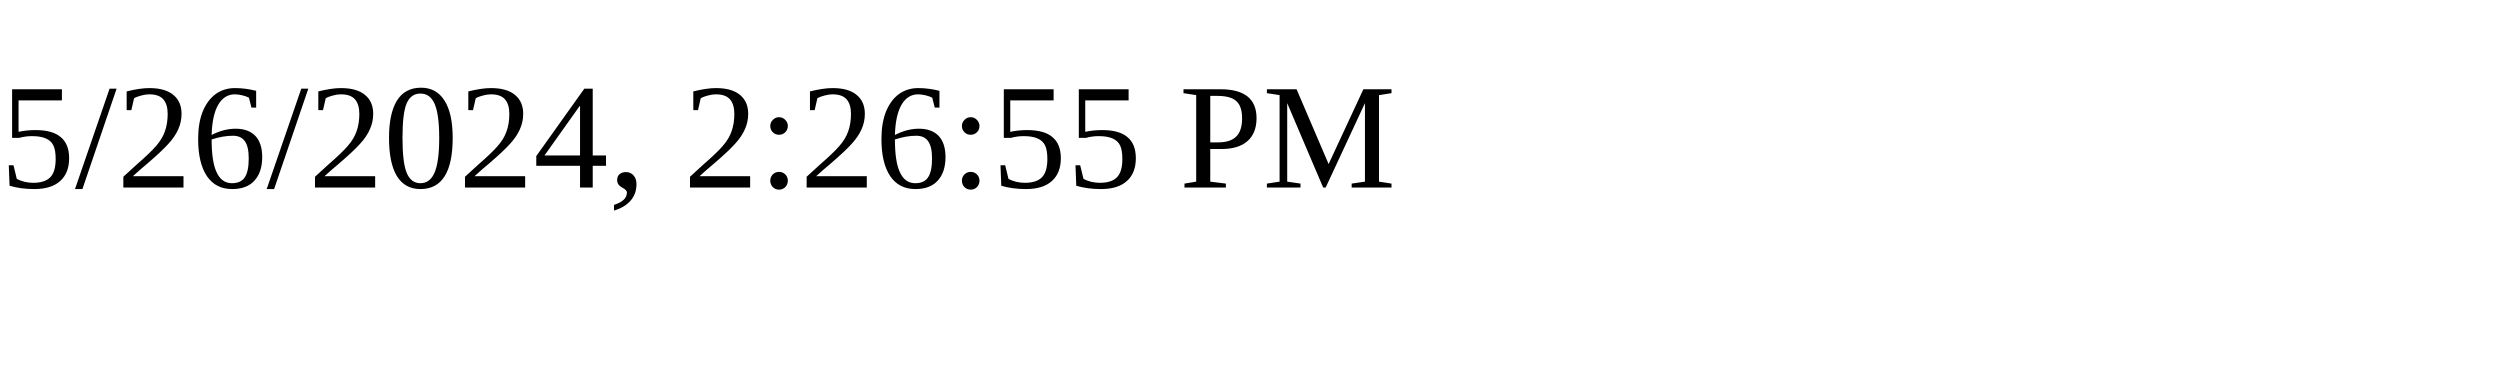
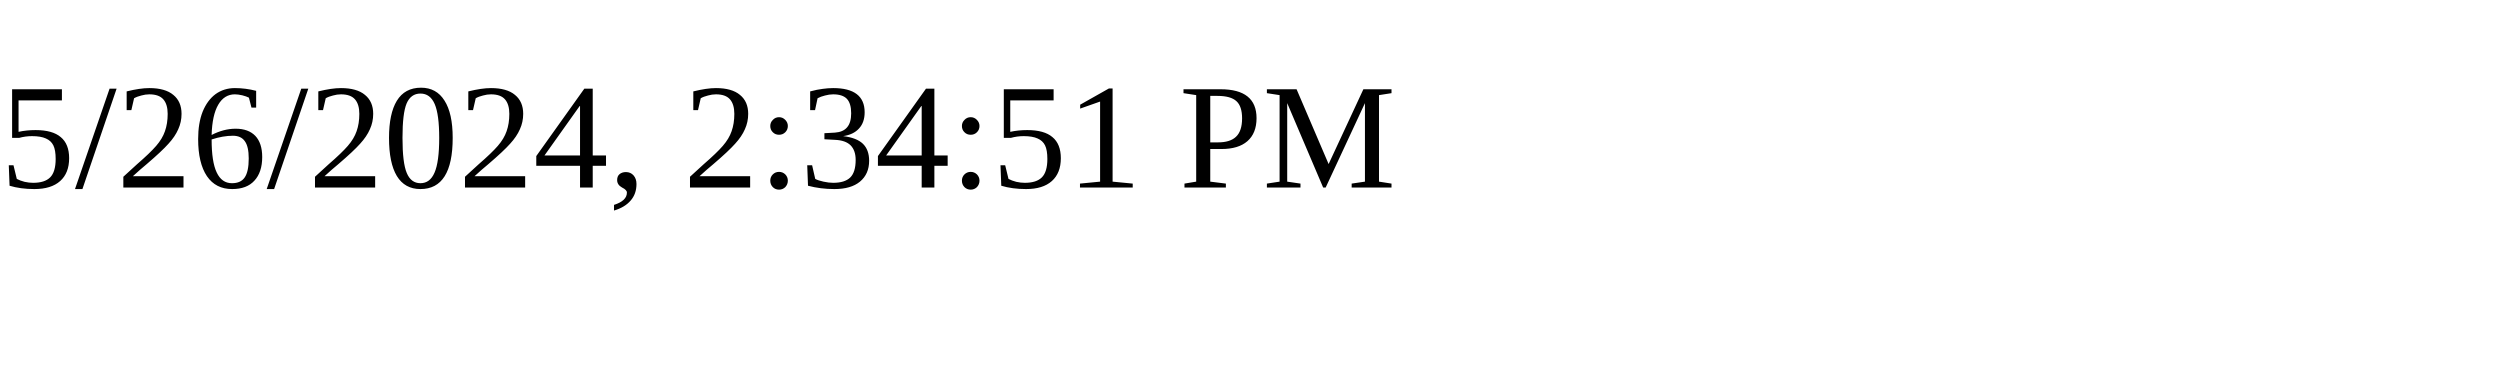
<svg xmlns="http://www.w3.org/2000/svg" height="30" width="200">
-   <text x="0" y="15">5/26/2024, 2:26:55 PM</text>
+   <text x="0" y="15">5/26/2024, 2:34:51 PM</text>
</svg>
